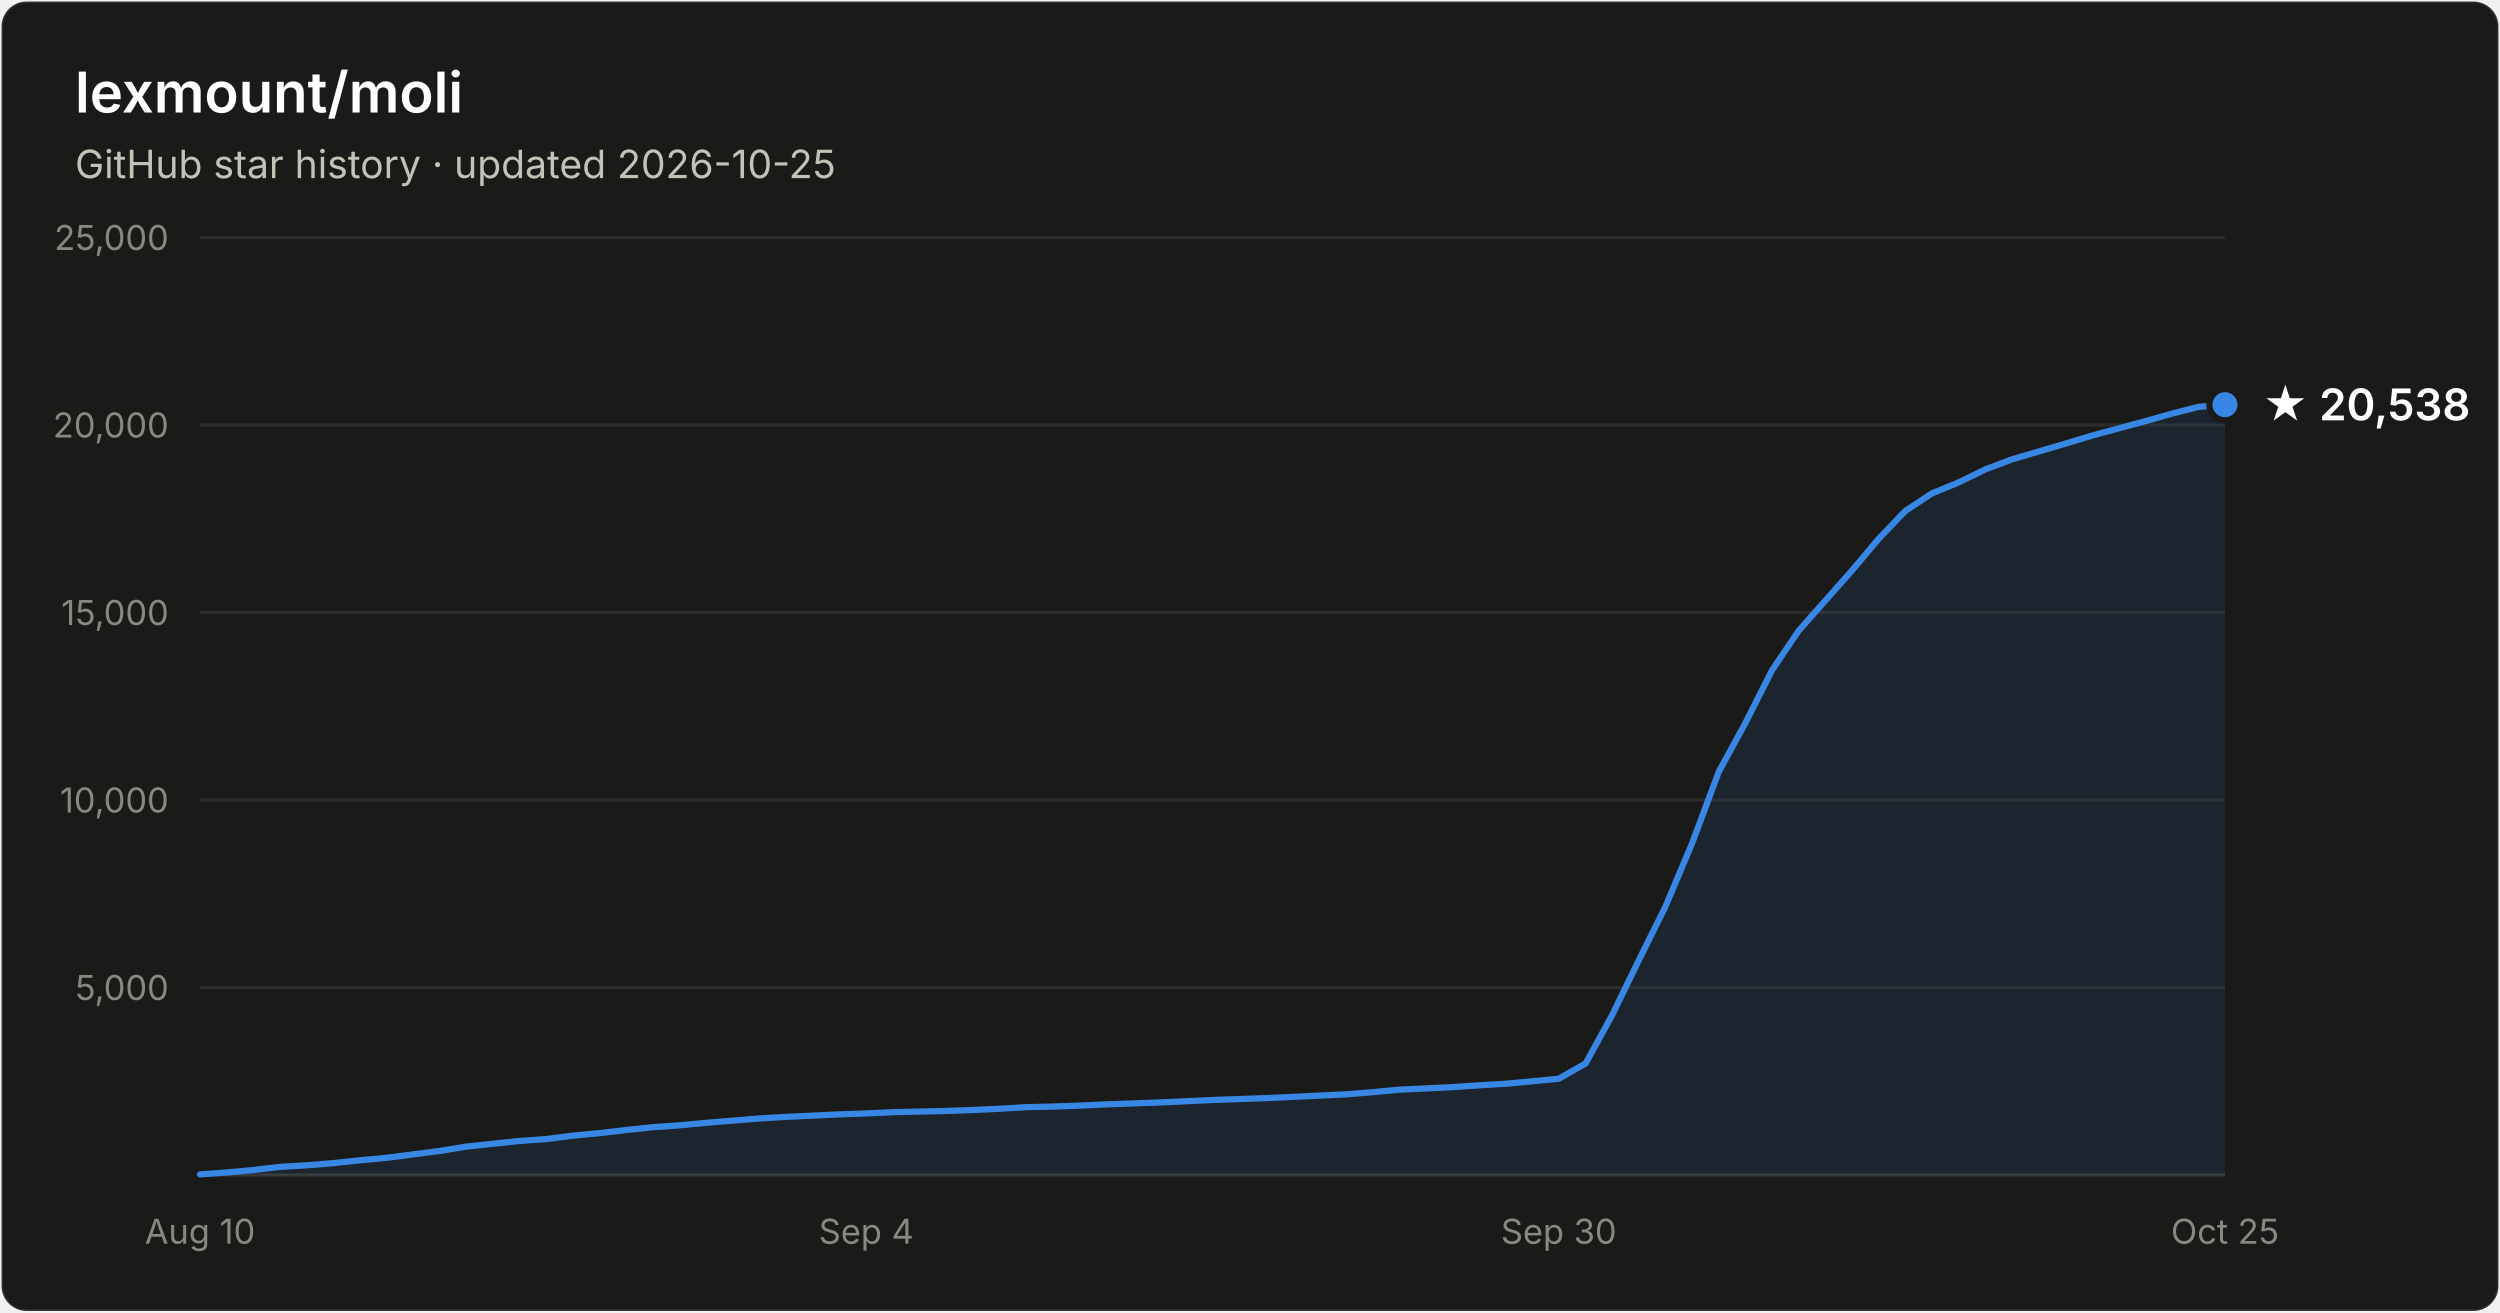
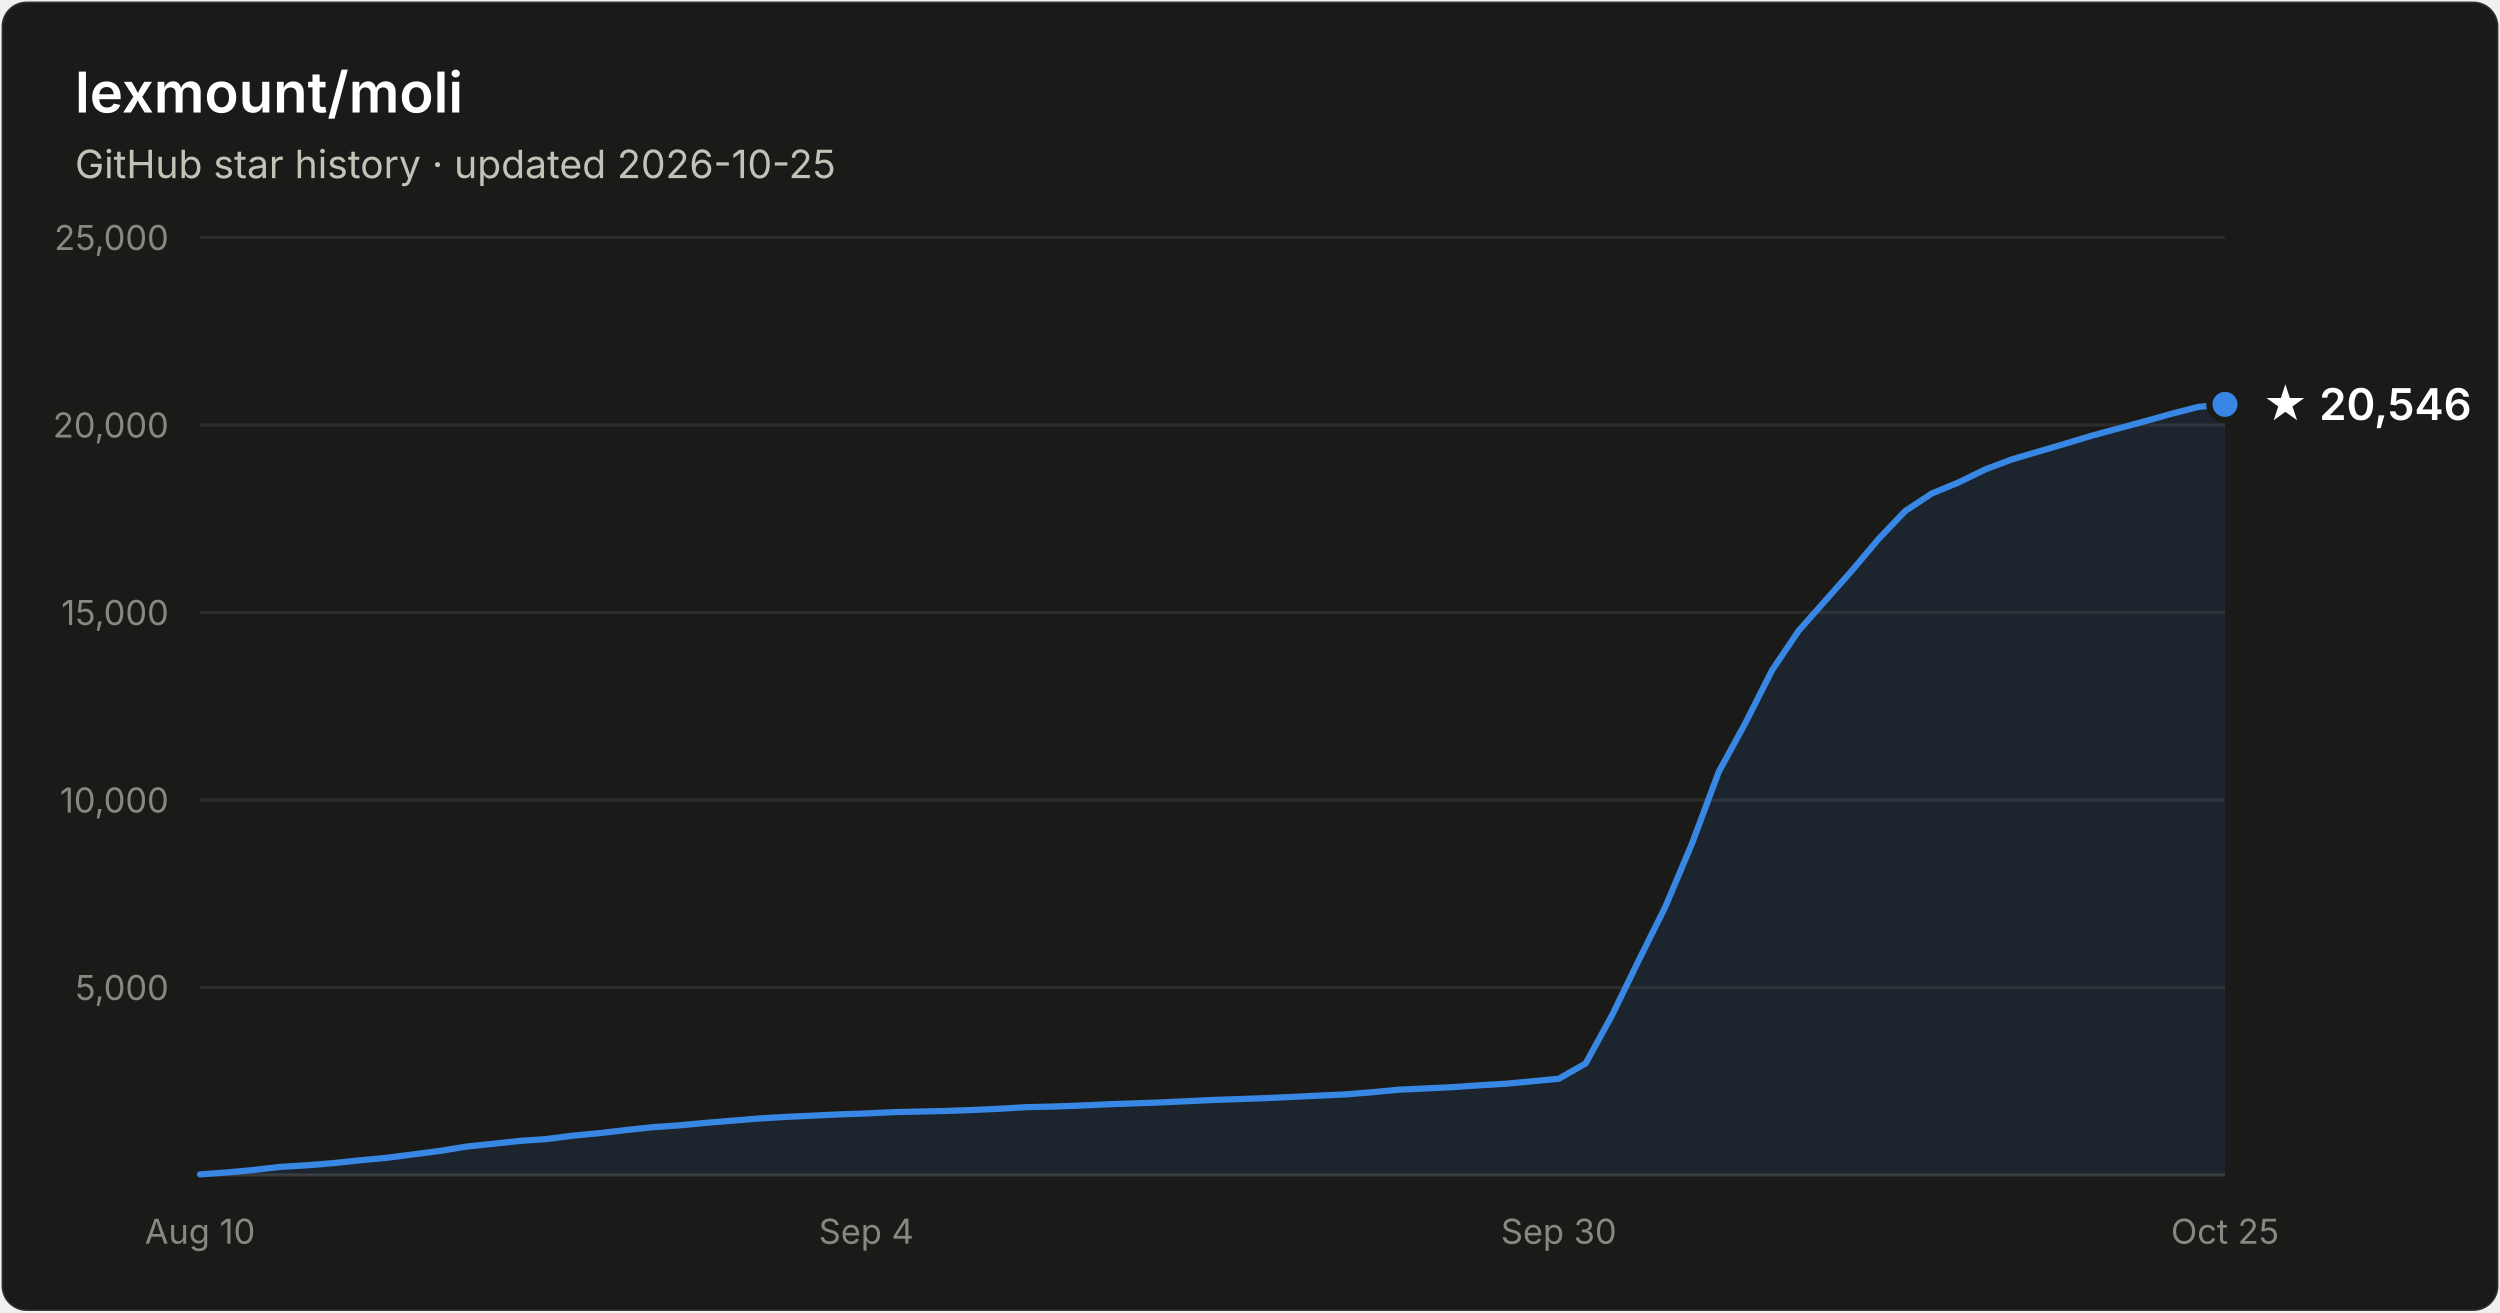
- <svg xmlns="http://www.w3.org/2000/svg" width="800" height="420" viewBox="0 0 800 420" font-family="system-ui, -apple-system, Segoe UI, sans-serif" role="img" aria-label="Star history of lexmount/moli: 20,538 stars as of 2026-10-25">
+ <svg xmlns="http://www.w3.org/2000/svg" width="800" height="420" viewBox="0 0 800 420" font-family="system-ui, -apple-system, Segoe UI, sans-serif" role="img" aria-label="Star history of lexmount/moli: 20,546 stars as of 2026-10-25">
  <rect x="0.5" y="0.5" width="799" height="419" rx="8" fill="#1a1a19" stroke="rgba(255,255,255,0.10)" />
  <text x="24" y="36" fill="#ffffff" font-size="18" font-weight="600">lexmount/moli</text>
  <text x="24" y="57" fill="#c3c2b7" font-size="12.5">GitHub star history · updated 2026-10-25</text>
  <line x1="64" y1="316.0" x2="712" y2="316.0" stroke="#2c2c2a" stroke-width="1" />
  <text x="54" y="320.0" text-anchor="end" fill="#898781" font-size="11" style="font-variant-numeric:tabular-nums">5,000</text>
  <line x1="64" y1="256.0" x2="712" y2="256.0" stroke="#2c2c2a" stroke-width="1" />
  <text x="54" y="260.0" text-anchor="end" fill="#898781" font-size="11" style="font-variant-numeric:tabular-nums">10,000</text>
  <line x1="64" y1="196.0" x2="712" y2="196.0" stroke="#2c2c2a" stroke-width="1" />
  <text x="54" y="200.0" text-anchor="end" fill="#898781" font-size="11" style="font-variant-numeric:tabular-nums">15,000</text>
  <line x1="64" y1="136.0" x2="712" y2="136.0" stroke="#2c2c2a" stroke-width="1" />
  <text x="54" y="140.0" text-anchor="end" fill="#898781" font-size="11" style="font-variant-numeric:tabular-nums">20,000</text>
  <line x1="64" y1="76.0" x2="712" y2="76.0" stroke="#2c2c2a" stroke-width="1" />
  <text x="54" y="80.0" text-anchor="end" fill="#898781" font-size="11" style="font-variant-numeric:tabular-nums">25,000</text>
  <line x1="64" y1="376" x2="712" y2="376" stroke="#383835" stroke-width="1" />
  <text x="64.0" y="398" text-anchor="middle" fill="#898781" font-size="11" style="font-variant-numeric:tabular-nums">Aug 10</text>
  <text x="277.2" y="398" text-anchor="middle" fill="#898781" font-size="11" style="font-variant-numeric:tabular-nums">Sep 4</text>
  <text x="498.8" y="398" text-anchor="middle" fill="#898781" font-size="11" style="font-variant-numeric:tabular-nums">Sep 30</text>
  <text x="712.0" y="398" text-anchor="middle" fill="#898781" font-size="11" style="font-variant-numeric:tabular-nums">Oct 25</text>
-   <path d="M64.0 375.8 L72.5 375.2 L81.1 374.4 L89.6 373.4 L98.1 372.9 L106.6 372.2 L115.2 371.3 L123.7 370.5 L132.2 369.4 L140.7 368.3 L149.3 366.9 L157.8 366.0 L166.3 365.1 L174.8 364.5 L183.4 363.4 L191.9 362.6 L200.4 361.6 L208.9 360.7 L217.5 360.1 L226.0 359.3 L234.5 358.6 L243.1 357.9 L251.6 357.4 L260.1 357.0 L268.6 356.6 L277.2 356.3 L285.7 355.9 L294.2 355.7 L302.7 355.5 L311.3 355.2 L319.8 354.8 L328.3 354.3 L336.8 354.1 L345.4 353.8 L353.9 353.4 L362.4 353.1 L370.9 352.8 L379.5 352.4 L388.0 352.0 L396.5 351.7 L405.1 351.4 L413.6 351.0 L422.1 350.6 L430.6 350.2 L439.2 349.5 L447.7 348.7 L456.2 348.3 L464.7 347.9 L473.3 347.3 L481.8 346.8 L490.3 346.0 L498.8 345.2 L507.4 340.3 L515.9 324.8 L524.4 307.3 L532.9 290.2 L541.5 269.8 L550.0 247.0 L558.5 231.4 L567.1 214.4 L575.6 201.8 L584.1 192.2 L592.6 182.6 L601.2 172.4 L609.7 163.5 L618.2 157.9 L626.7 154.4 L635.3 150.2 L643.8 147.0 L652.3 144.5 L660.8 142.0 L669.4 139.4 L677.9 137.1 L686.4 134.8 L694.9 132.4 L703.5 130.2 L712.0 129.5 L712.0 376 L64.0 376 Z" fill="#3987e5" fill-opacity="0.1" />
-   <path d="M64.0 375.8 L72.5 375.2 L81.1 374.4 L89.6 373.4 L98.1 372.9 L106.6 372.2 L115.2 371.3 L123.7 370.5 L132.2 369.4 L140.7 368.3 L149.3 366.9 L157.8 366.0 L166.3 365.1 L174.8 364.5 L183.4 363.4 L191.9 362.6 L200.4 361.6 L208.9 360.7 L217.5 360.1 L226.0 359.3 L234.5 358.6 L243.1 357.9 L251.6 357.4 L260.1 357.0 L268.6 356.6 L277.2 356.3 L285.7 355.9 L294.2 355.7 L302.7 355.5 L311.3 355.2 L319.8 354.8 L328.3 354.3 L336.8 354.1 L345.4 353.8 L353.9 353.4 L362.4 353.1 L370.9 352.8 L379.5 352.4 L388.0 352.0 L396.5 351.7 L405.1 351.4 L413.6 351.0 L422.1 350.6 L430.6 350.2 L439.2 349.5 L447.7 348.7 L456.2 348.3 L464.7 347.9 L473.3 347.3 L481.8 346.8 L490.3 346.0 L498.8 345.2 L507.4 340.3 L515.9 324.8 L524.4 307.3 L532.9 290.2 L541.5 269.8 L550.0 247.0 L558.5 231.4 L567.1 214.4 L575.6 201.8 L584.1 192.2 L592.6 182.6 L601.2 172.4 L609.7 163.5 L618.2 157.9 L626.7 154.4 L635.3 150.2 L643.8 147.0 L652.3 144.5 L660.8 142.0 L669.4 139.4 L677.9 137.1 L686.4 134.8 L694.9 132.4 L703.5 130.2 L712.0 129.5" fill="none" stroke="#3987e5" stroke-width="2" stroke-linejoin="round" stroke-linecap="round" />
-   <circle cx="712.0" cy="129.5" r="5" fill="#3987e5" stroke="#1a1a19" stroke-width="2" />
-   <text x="724.0" y="134.5" fill="#ffffff" font-size="14" font-weight="600">★ 20,538</text>
+   <path d="M64.0 375.8 L72.5 375.2 L81.1 374.4 L89.6 373.4 L98.1 372.9 L106.6 372.2 L115.2 371.3 L123.7 370.5 L132.2 369.4 L140.7 368.3 L149.3 366.9 L157.8 366.0 L166.3 365.1 L174.8 364.5 L183.4 363.4 L191.9 362.6 L200.4 361.6 L208.9 360.7 L217.5 360.1 L226.0 359.3 L234.5 358.6 L243.1 357.9 L251.6 357.4 L260.1 357.0 L268.6 356.6 L277.2 356.3 L285.7 355.9 L294.2 355.7 L302.7 355.5 L311.3 355.2 L319.8 354.8 L328.3 354.3 L336.8 354.1 L345.4 353.8 L353.9 353.4 L362.4 353.1 L370.9 352.8 L379.5 352.4 L388.0 352.0 L396.5 351.7 L405.1 351.4 L413.6 351.0 L422.1 350.6 L430.6 350.2 L439.2 349.5 L447.7 348.7 L456.2 348.3 L464.7 347.9 L473.3 347.3 L481.8 346.8 L490.3 346.0 L498.8 345.2 L507.4 340.3 L515.9 324.8 L524.4 307.3 L532.9 290.2 L541.5 269.8 L550.0 247.0 L558.5 231.4 L567.1 214.4 L575.6 201.8 L584.1 192.2 L592.6 182.6 L601.2 172.4 L609.7 163.5 L618.2 157.9 L626.7 154.4 L635.3 150.2 L643.8 147.0 L652.3 144.5 L660.8 142.0 L669.4 139.4 L677.9 137.1 L686.4 134.8 L694.9 132.4 L703.5 130.2 L712.0 129.4 L712.0 376 L64.0 376 Z" fill="#3987e5" fill-opacity="0.1" />
+   <path d="M64.0 375.8 L72.5 375.2 L81.1 374.4 L89.6 373.4 L98.1 372.9 L106.6 372.2 L115.2 371.3 L123.7 370.5 L132.2 369.4 L140.7 368.3 L149.3 366.9 L157.8 366.0 L166.3 365.1 L174.8 364.5 L183.4 363.4 L191.9 362.6 L200.4 361.6 L208.9 360.7 L217.5 360.1 L226.0 359.3 L234.5 358.6 L243.1 357.9 L251.6 357.4 L260.1 357.0 L268.6 356.6 L277.2 356.3 L285.7 355.9 L294.2 355.7 L302.7 355.5 L311.3 355.2 L319.8 354.8 L328.3 354.3 L336.8 354.1 L345.4 353.8 L353.9 353.4 L362.4 353.1 L370.9 352.8 L379.5 352.4 L388.0 352.0 L396.5 351.7 L405.1 351.4 L413.6 351.0 L422.1 350.6 L430.6 350.2 L439.2 349.5 L447.7 348.7 L456.2 348.3 L464.7 347.9 L473.3 347.3 L481.8 346.8 L490.3 346.0 L498.8 345.2 L507.4 340.3 L515.9 324.8 L524.4 307.3 L532.9 290.2 L541.5 269.8 L550.0 247.0 L558.5 231.4 L567.1 214.4 L575.6 201.8 L584.1 192.2 L592.6 182.6 L601.2 172.4 L609.7 163.5 L618.2 157.9 L626.7 154.4 L635.3 150.2 L643.8 147.0 L652.3 144.5 L660.8 142.0 L669.4 139.4 L677.9 137.1 L686.4 134.8 L694.9 132.4 L703.5 130.2 L712.0 129.4" fill="none" stroke="#3987e5" stroke-width="2" stroke-linejoin="round" stroke-linecap="round" />
+   <circle cx="712.0" cy="129.4" r="5" fill="#3987e5" stroke="#1a1a19" stroke-width="2" />
+   <text x="724.0" y="134.4" fill="#ffffff" font-size="14" font-weight="600">★ 20,546</text>
</svg>
